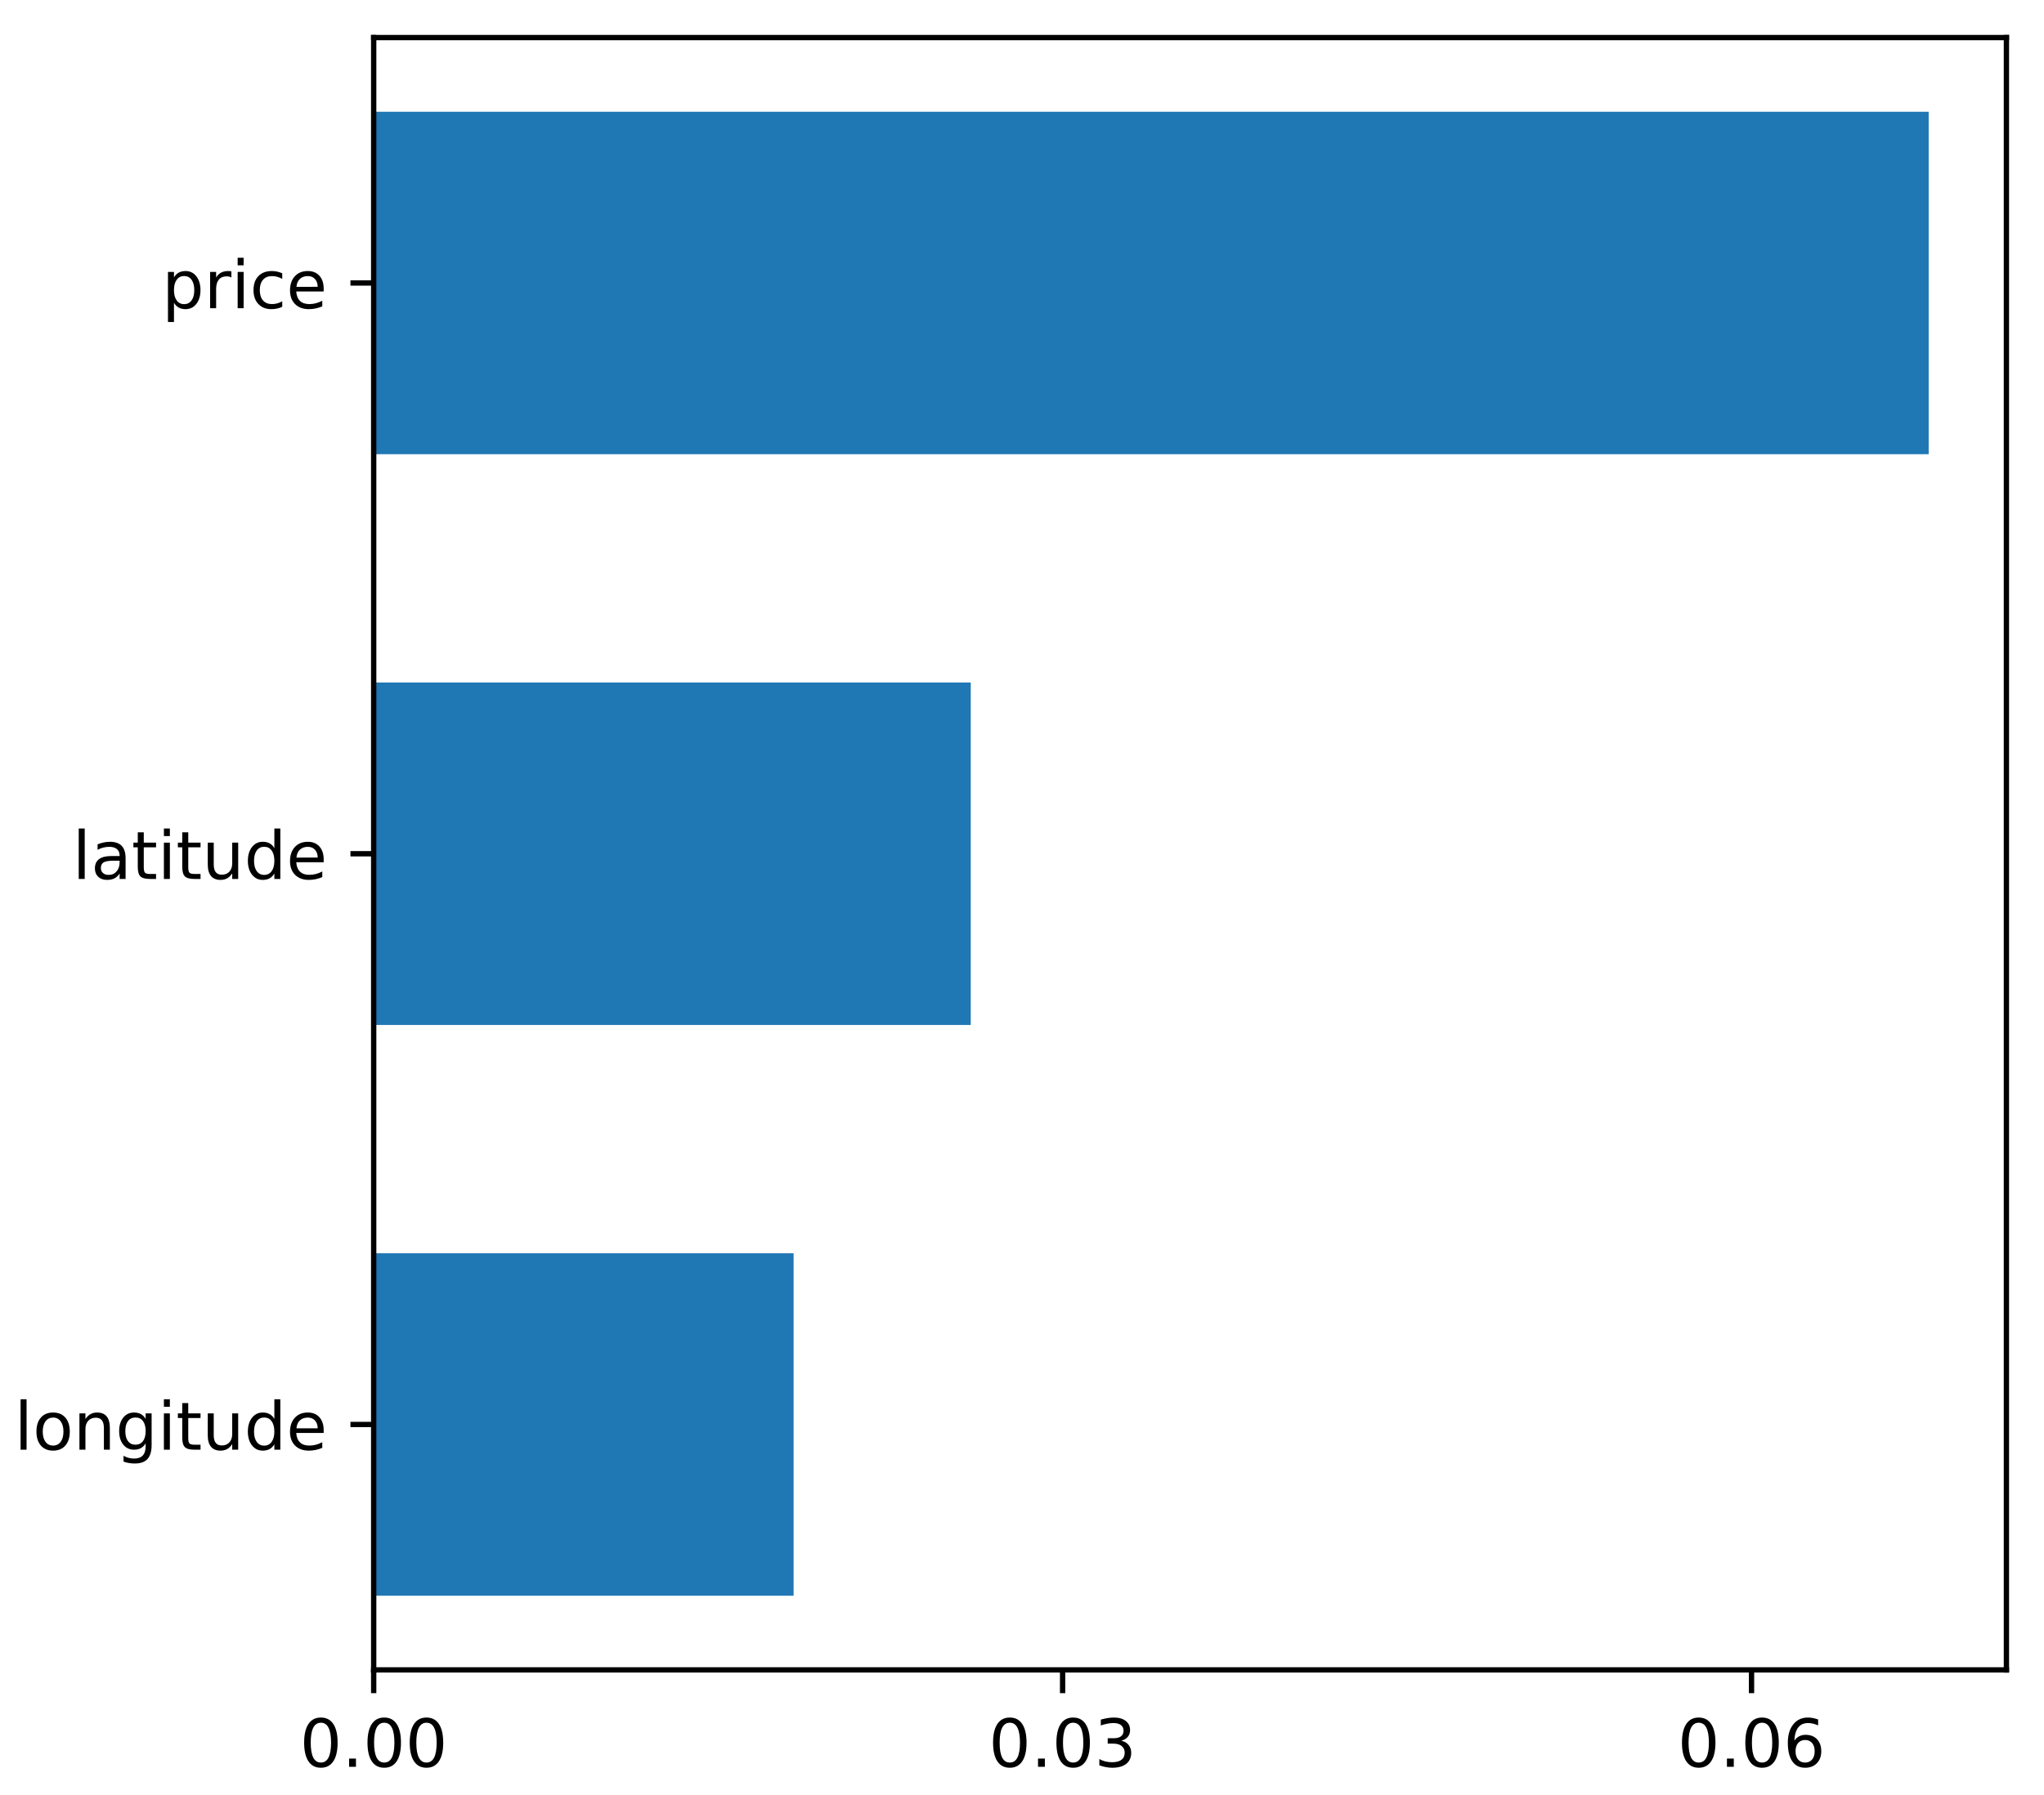
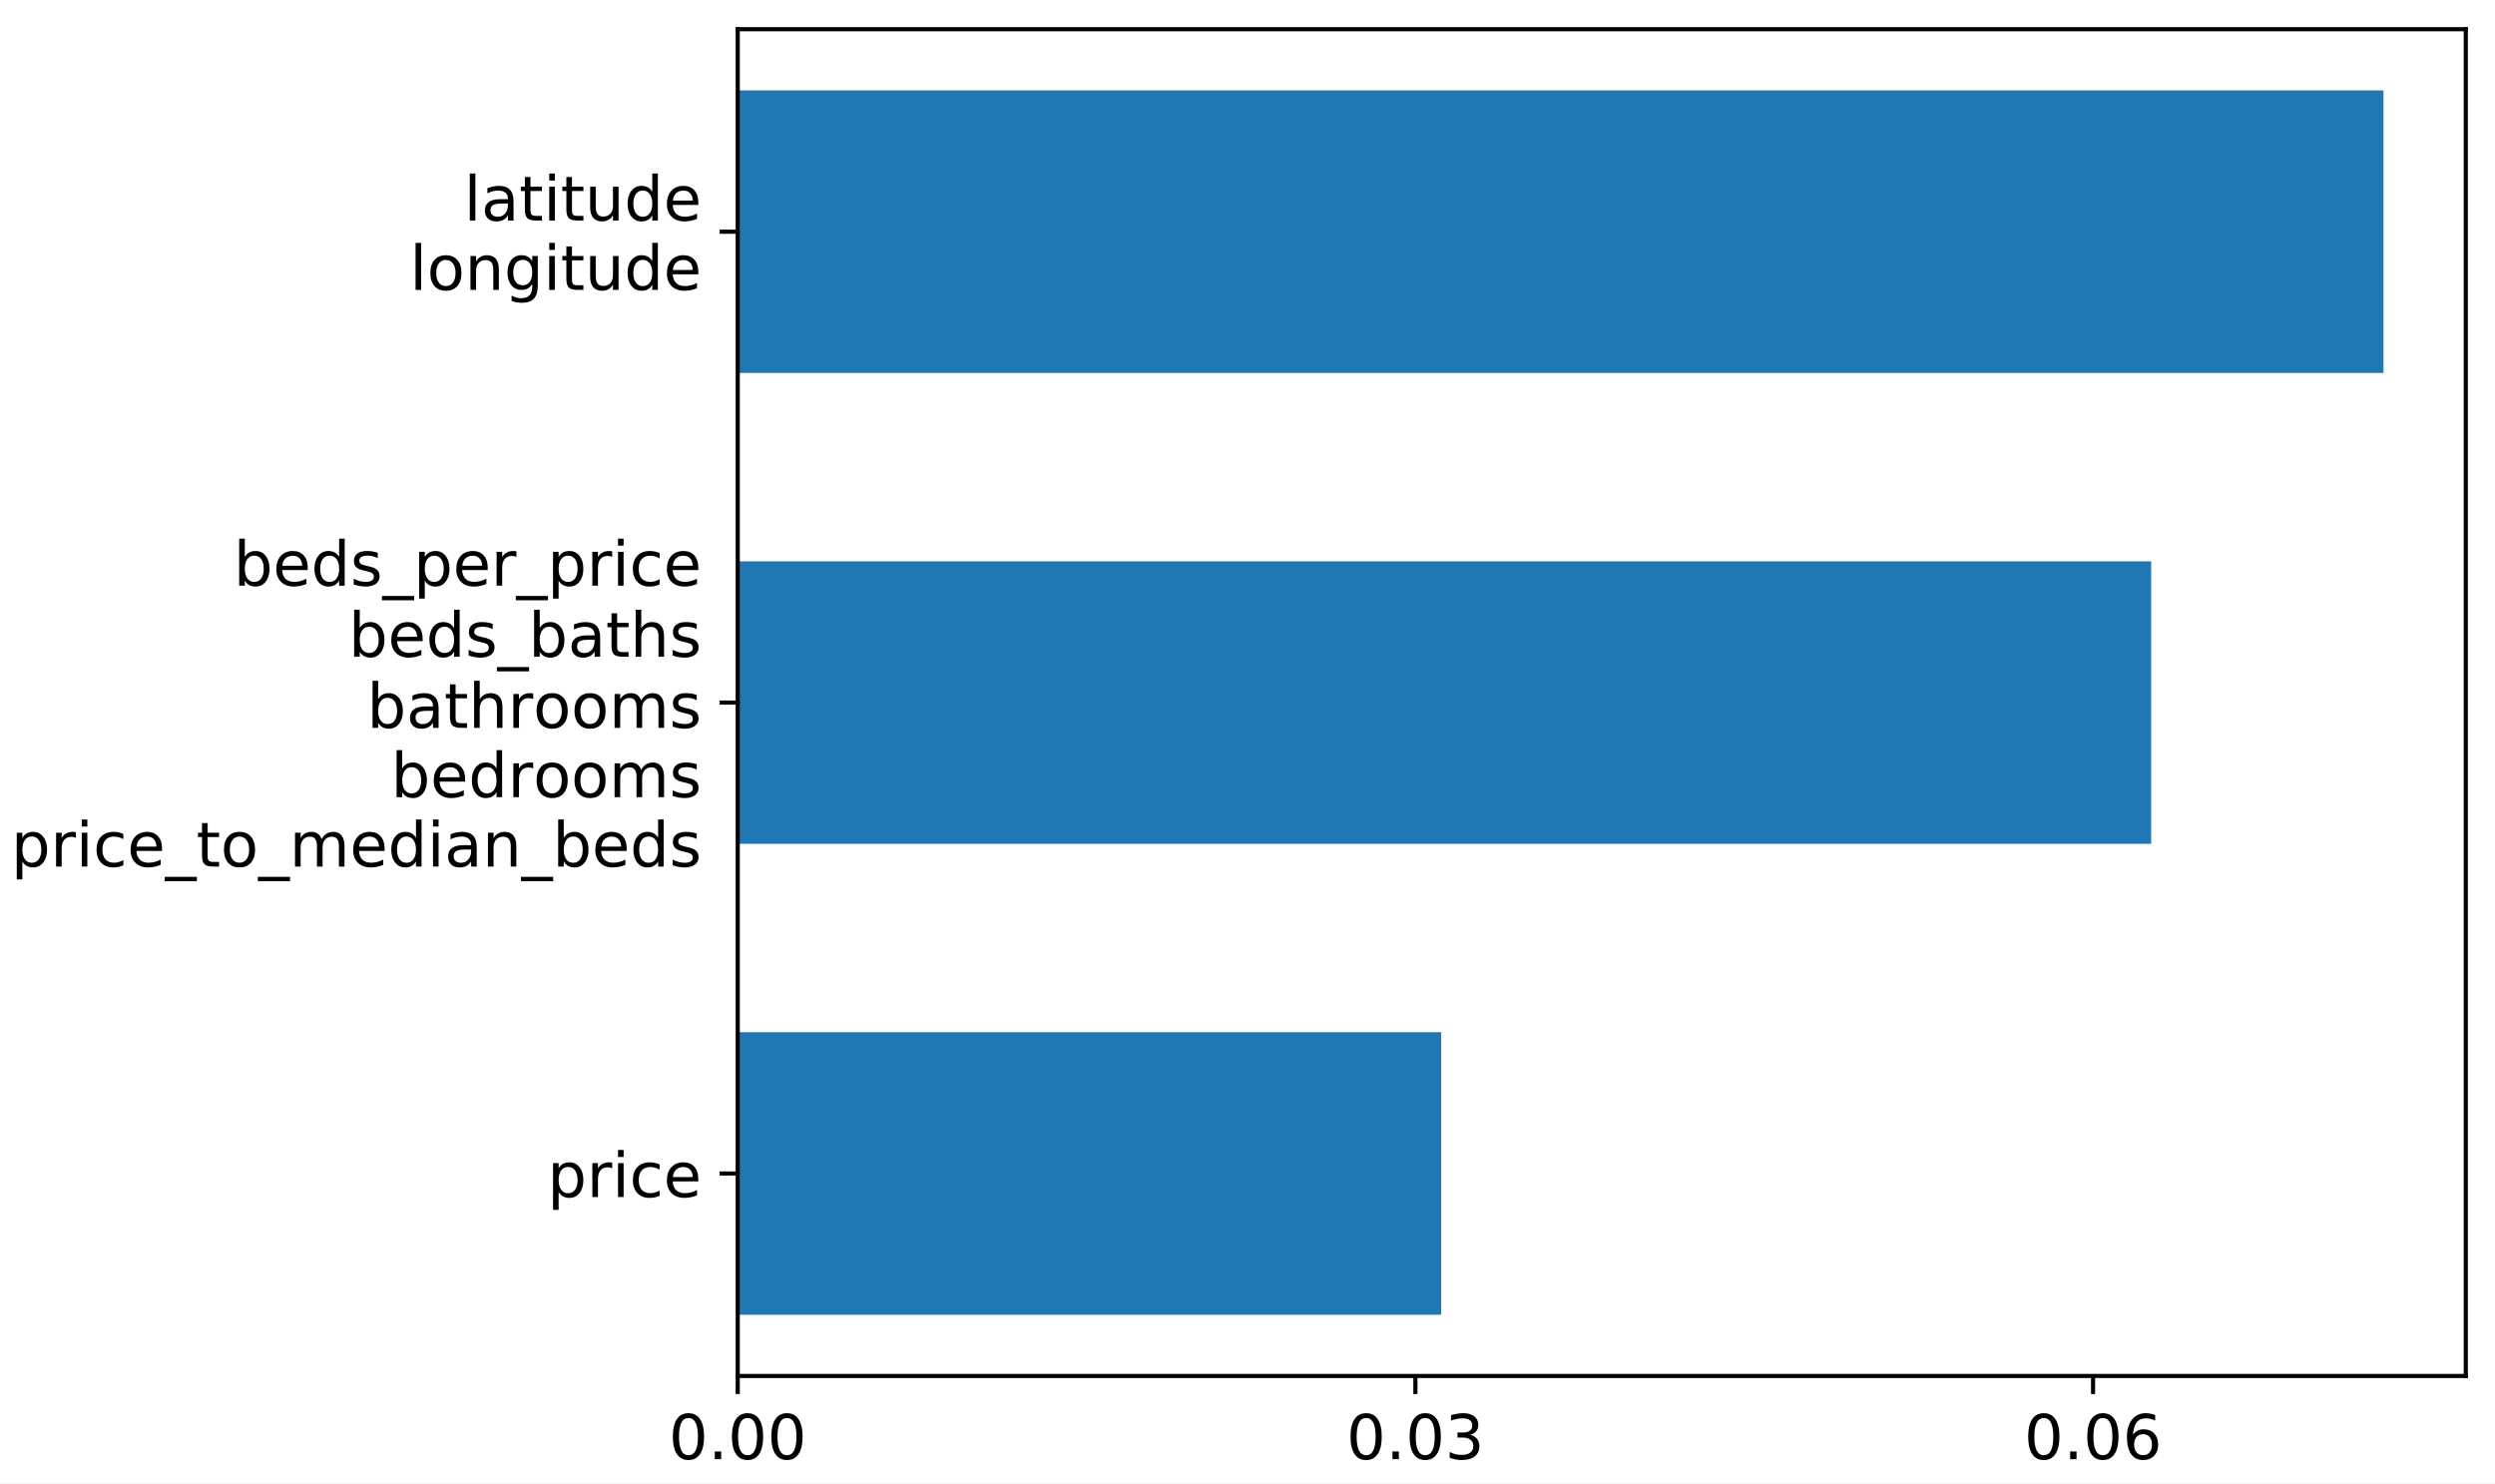
- <svg xmlns="http://www.w3.org/2000/svg" xmlns:xlink="http://www.w3.org/1999/xlink" height="270.398pt" version="1.1" viewBox="0 0 307.84 270.398" width="307.84pt">
+ <svg xmlns="http://www.w3.org/2000/svg" xmlns:xlink="http://www.w3.org/1999/xlink" height="287.362pt" version="1.1" viewBox="0 0 483.388 287.362" width="483.388pt">
  <defs>
    <style type="text/css">
*{stroke-linecap:butt;stroke-linejoin:round;}
  </style>
  </defs>
  <g id="figure_1">
    <g id="patch_1">
-       <path d="M 0 270.398  L 307.84 270.398  L 307.84 0  L 0 0  z " style="fill:#ffffff;" />
+       <path d="M 0 287.362  L 483.388 287.362  L 483.388 0  L 0 0  z " style="fill:#ffffff;" />
    </g>
    <g id="axes_1">
      <g id="patch_2">
-         <path d="M 56.28 251.56  L 302.18 251.56  L 302.18 5.66  L 56.28 5.66  z " style="fill:#ffffff;" />
+         <path d="M 142.928 266.588  L 477.728 266.588  L 477.728 5.66  L 142.928 5.66  z " style="fill:#ffffff;" />
      </g>
      <g id="patch_3">
-         <path clip-path="url(#p1e9c6f24a8)" d="M 56.28 240.383  L 119.522 240.383  L 119.522 188.795  L 56.28 188.795  z " style="fill:#1f77b4;" />
+         <path clip-path="url(#p0cbbe6b45c)" d="M 142.928 254.728  L 279.224 254.728  L 279.224 199.987  L 142.928 199.987  z " style="fill:#1f77b4;" />
      </g>
      <g id="patch_4">
-         <path clip-path="url(#p1e9c6f24a8)" d="M 56.28 154.404  L 146.202 154.404  L 146.202 102.816  L 56.28 102.816  z " style="fill:#1f77b4;" />
+         <path clip-path="url(#p0cbbe6b45c)" d="M 142.928 163.494  L 416.77 163.494  L 416.77 108.754  L 142.928 108.754  z " style="fill:#1f77b4;" />
      </g>
      <g id="patch_5">
-         <path clip-path="url(#p1e9c6f24a8)" d="M 56.28 68.425  L 290.471 68.425  L 290.471 16.837  L 56.28 16.837  z " style="fill:#1f77b4;" />
+         <path clip-path="url(#p0cbbe6b45c)" d="M 142.928 72.261  L 461.785 72.261  L 461.785 17.52  L 142.928 17.52  z " style="fill:#1f77b4;" />
      </g>
      <g id="matplotlib.axis_1">
        <g id="xtick_1">
          <g id="line2d_1">
            <defs>
-               <path d="M 0 0  L 0 3.5  " id="m5e6927ca43" style="stroke:#000000;stroke-width:0.8;" />
-             </defs>
-             <g>
-               <use style="stroke:#000000;stroke-width:0.8;" x="56.28" xlink:href="#m5e6927ca43" y="251.56" />
+               <path d="M 0 0  L 0 3.5  " id="m0939918481" style="stroke:#000000;stroke-width:0.8;" />
+             </defs>
+             <g>
+               <use style="stroke:#000000;stroke-width:0.8;" x="142.928" xlink:href="#m0939918481" y="266.588" />
            </g>
          </g>
          <g id="text_1">
            <defs>
              <path d="M 31.781 66.406  Q 24.172 66.406 20.328 58.906  Q 16.5 51.422 16.5 36.375  Q 16.5 21.391 20.328 13.891  Q 24.172 6.391 31.781 6.391  Q 39.453 6.391 43.281 13.891  Q 47.125 21.391 47.125 36.375  Q 47.125 51.422 43.281 58.906  Q 39.453 66.406 31.781 66.406  z M 31.781 74.219  Q 44.047 74.219 50.516 64.516  Q 56.984 54.828 56.984 36.375  Q 56.984 17.969 50.516 8.266  Q 44.047 -1.422 31.781 -1.422  Q 19.531 -1.422 13.062 8.266  Q 6.594 17.969 6.594 36.375  Q 6.594 54.828 13.062 64.516  Q 19.531 74.219 31.781 74.219  z " id="DejaVuSans-30" />
              <path d="M 10.688 12.406  L 21 12.406  L 21 0  L 10.688 0  z " id="DejaVuSans-2e" />
            </defs>
-             <g transform="translate(45.1475 266.1584)scale(0.1 -0.1)">
+             <g transform="translate(129.5687 282.7061)scale(0.12 -0.12)">
              <use xlink:href="#DejaVuSans-30" />
              <use x="63.623" xlink:href="#DejaVuSans-2e" />
              <use x="95.41" xlink:href="#DejaVuSans-30" />
              <use x="159.033" xlink:href="#DejaVuSans-30" />
            </g>
          </g>
        </g>
        <g id="xtick_2">
          <g id="line2d_2">
            <g>
-               <use style="stroke:#000000;stroke-width:0.8;" x="160.036" xlink:href="#m5e6927ca43" y="251.56" />
+               <use style="stroke:#000000;stroke-width:0.8;" x="274.222" xlink:href="#m0939918481" y="266.588" />
            </g>
          </g>
          <g id="text_2">
            <defs>
              <path d="M 40.578 39.312  Q 47.656 37.797 51.625 33  Q 55.609 28.219 55.609 21.188  Q 55.609 10.406 48.188 4.484  Q 40.766 -1.422 27.094 -1.422  Q 22.516 -1.422 17.656 -0.516  Q 12.797 0.391 7.625 2.203  L 7.625 11.719  Q 11.719 9.328 16.594 8.109  Q 21.484 6.891 26.812 6.891  Q 36.078 6.891 40.938 10.547  Q 45.797 14.203 45.797 21.188  Q 45.797 27.641 41.281 31.266  Q 36.766 34.906 28.719 34.906  L 20.219 34.906  L 20.219 43.016  L 29.109 43.016  Q 36.375 43.016 40.234 45.922  Q 44.094 48.828 44.094 54.297  Q 44.094 59.906 40.109 62.906  Q 36.141 65.922 28.719 65.922  Q 24.656 65.922 20.016 65.031  Q 15.375 64.156 9.812 62.312  L 9.812 71.094  Q 15.438 72.656 20.344 73.438  Q 25.25 74.219 29.594 74.219  Q 40.828 74.219 47.359 69.109  Q 53.906 64.016 53.906 55.328  Q 53.906 49.266 50.438 45.094  Q 46.969 40.922 40.578 39.312  z " id="DejaVuSans-33" />
            </defs>
-             <g transform="translate(148.9028 266.1584)scale(0.1 -0.1)">
+             <g transform="translate(260.8629 282.7061)scale(0.12 -0.12)">
              <use xlink:href="#DejaVuSans-30" />
              <use x="63.623" xlink:href="#DejaVuSans-2e" />
              <use x="95.41" xlink:href="#DejaVuSans-30" />
              <use x="159.033" xlink:href="#DejaVuSans-33" />
            </g>
          </g>
        </g>
        <g id="xtick_3">
          <g id="line2d_3">
            <g>
-               <use style="stroke:#000000;stroke-width:0.8;" x="263.791" xlink:href="#m5e6927ca43" y="251.56" />
+               <use style="stroke:#000000;stroke-width:0.8;" x="405.516" xlink:href="#m0939918481" y="266.588" />
            </g>
          </g>
          <g id="text_3">
            <defs>
              <path d="M 33.016 40.375  Q 26.375 40.375 22.484 35.828  Q 18.609 31.297 18.609 23.391  Q 18.609 15.531 22.484 10.953  Q 26.375 6.391 33.016 6.391  Q 39.656 6.391 43.531 10.953  Q 47.406 15.531 47.406 23.391  Q 47.406 31.297 43.531 35.828  Q 39.656 40.375 33.016 40.375  z M 52.594 71.297  L 52.594 62.312  Q 48.875 64.062 45.094 64.984  Q 41.312 65.922 37.594 65.922  Q 27.828 65.922 22.672 59.328  Q 17.531 52.734 16.797 39.406  Q 19.672 43.656 24.016 45.922  Q 28.375 48.188 33.594 48.188  Q 44.578 48.188 50.953 41.516  Q 57.328 34.859 57.328 23.391  Q 57.328 12.156 50.688 5.359  Q 44.047 -1.422 33.016 -1.422  Q 20.359 -1.422 13.672 8.266  Q 6.984 17.969 6.984 36.375  Q 6.984 53.656 15.188 63.938  Q 23.391 74.219 37.203 74.219  Q 40.922 74.219 44.703 73.484  Q 48.484 72.75 52.594 71.297  z " id="DejaVuSans-36" />
            </defs>
-             <g transform="translate(252.658 266.1584)scale(0.1 -0.1)">
+             <g transform="translate(392.157 282.7061)scale(0.12 -0.12)">
              <use xlink:href="#DejaVuSans-30" />
              <use x="63.623" xlink:href="#DejaVuSans-2e" />
              <use x="95.41" xlink:href="#DejaVuSans-30" />
              <use x="159.033" xlink:href="#DejaVuSans-36" />
            </g>
          </g>
        </g>
      </g>
      <g id="matplotlib.axis_2">
        <g id="ytick_1">
          <g id="line2d_4">
            <defs>
-               <path d="M 0 0  L -3.5 0  " id="m94304c5588" style="stroke:#000000;stroke-width:0.8;" />
-             </defs>
-             <g>
-               <use style="stroke:#000000;stroke-width:0.8;" x="56.28" xlink:href="#m94304c5588" y="214.589" />
+               <path d="M 0 0  L -3.5 0  " id="me4f5bfb933" style="stroke:#000000;stroke-width:0.8;" />
+             </defs>
+             <g>
+               <use style="stroke:#000000;stroke-width:0.8;" x="142.928" xlink:href="#me4f5bfb933" y="227.358" />
            </g>
          </g>
          <g id="text_4">
            <defs>
+               <path d="M 18.109 8.203  L 18.109 -20.797  L 9.078 -20.797  L 9.078 54.688  L 18.109 54.688  L 18.109 46.391  Q 20.953 51.266 25.266 53.625  Q 29.594 56 35.594 56  Q 45.562 56 51.781 48.094  Q 58.016 40.188 58.016 27.297  Q 58.016 14.406 51.781 6.484  Q 45.562 -1.422 35.594 -1.422  Q 29.594 -1.422 25.266 0.953  Q 20.953 3.328 18.109 8.203  z M 48.688 27.297  Q 48.688 37.203 44.609 42.844  Q 40.531 48.484 33.406 48.484  Q 26.266 48.484 22.188 42.844  Q 18.109 37.203 18.109 27.297  Q 18.109 17.391 22.188 11.75  Q 26.266 6.109 33.406 6.109  Q 40.531 6.109 44.609 11.75  Q 48.688 17.391 48.688 27.297  z " id="DejaVuSans-70" />
+               <path d="M 41.109 46.297  Q 39.594 47.172 37.812 47.578  Q 36.031 48 33.891 48  Q 26.266 48 22.188 43.047  Q 18.109 38.094 18.109 28.812  L 18.109 0  L 9.078 0  L 9.078 54.688  L 18.109 54.688  L 18.109 46.188  Q 20.953 51.172 25.484 53.578  Q 30.031 56 36.531 56  Q 37.453 56 38.578 55.875  Q 39.703 55.766 41.062 55.516  z " id="DejaVuSans-72" />
+               <path d="M 9.422 54.688  L 18.406 54.688  L 18.406 0  L 9.422 0  z M 9.422 75.984  L 18.406 75.984  L 18.406 64.594  L 9.422 64.594  z " id="DejaVuSans-69" />
+               <path d="M 48.781 52.594  L 48.781 44.188  Q 44.969 46.297 41.141 47.344  Q 37.312 48.391 33.406 48.391  Q 24.656 48.391 19.812 42.844  Q 14.984 37.312 14.984 27.297  Q 14.984 17.281 19.812 11.734  Q 24.656 6.203 33.406 6.203  Q 37.312 6.203 41.141 7.25  Q 44.969 8.297 48.781 10.406  L 48.781 2.094  Q 45.016 0.344 40.984 -0.531  Q 36.969 -1.422 32.422 -1.422  Q 20.062 -1.422 12.781 6.344  Q 5.516 14.109 5.516 27.297  Q 5.516 40.672 12.859 48.328  Q 20.219 56 33.016 56  Q 37.156 56 41.109 55.141  Q 45.062 54.297 48.781 52.594  z " id="DejaVuSans-63" />
+               <path d="M 56.203 29.594  L 56.203 25.203  L 14.891 25.203  Q 15.484 15.922 20.484 11.062  Q 25.484 6.203 34.422 6.203  Q 39.594 6.203 44.453 7.469  Q 49.312 8.734 54.109 11.281  L 54.109 2.781  Q 49.266 0.734 44.188 -0.344  Q 39.109 -1.422 33.891 -1.422  Q 20.797 -1.422 13.156 6.188  Q 5.516 13.812 5.516 26.812  Q 5.516 40.234 12.766 48.109  Q 20.016 56 32.328 56  Q 43.359 56 49.781 48.891  Q 56.203 41.797 56.203 29.594  z M 47.219 32.234  Q 47.125 39.594 43.094 43.984  Q 39.062 48.391 32.422 48.391  Q 24.906 48.391 20.391 44.141  Q 15.875 39.891 15.188 32.172  z " id="DejaVuSans-65" />
+             </defs>
+             <g transform="translate(106.0613 231.9166)scale(0.12 -0.12)">
+               <use xlink:href="#DejaVuSans-70" />
+               <use x="63.477" xlink:href="#DejaVuSans-72" />
+               <use x="104.59" xlink:href="#DejaVuSans-69" />
+               <use x="132.373" xlink:href="#DejaVuSans-63" />
+               <use x="187.354" xlink:href="#DejaVuSans-65" />
+             </g>
+           </g>
+         </g>
+         <g id="ytick_2">
+           <g id="line2d_5">
+             <g>
+               <use style="stroke:#000000;stroke-width:0.8;" x="142.928" xlink:href="#me4f5bfb933" y="136.124" />
+             </g>
+           </g>
+           <g id="text_5">
+             <defs>
+               <path d="M 48.688 27.297  Q 48.688 37.203 44.609 42.844  Q 40.531 48.484 33.406 48.484  Q 26.266 48.484 22.188 42.844  Q 18.109 37.203 18.109 27.297  Q 18.109 17.391 22.188 11.75  Q 26.266 6.109 33.406 6.109  Q 40.531 6.109 44.609 11.75  Q 48.688 17.391 48.688 27.297  z M 18.109 46.391  Q 20.953 51.266 25.266 53.625  Q 29.594 56 35.594 56  Q 45.562 56 51.781 48.094  Q 58.016 40.188 58.016 27.297  Q 58.016 14.406 51.781 6.484  Q 45.562 -1.422 35.594 -1.422  Q 29.594 -1.422 25.266 0.953  Q 20.953 3.328 18.109 8.203  L 18.109 0  L 9.078 0  L 9.078 75.984  L 18.109 75.984  z " id="DejaVuSans-62" />
+               <path d="M 45.406 46.391  L 45.406 75.984  L 54.391 75.984  L 54.391 0  L 45.406 0  L 45.406 8.203  Q 42.578 3.328 38.25 0.953  Q 33.938 -1.422 27.875 -1.422  Q 17.969 -1.422 11.734 6.484  Q 5.516 14.406 5.516 27.297  Q 5.516 40.188 11.734 48.094  Q 17.969 56 27.875 56  Q 33.938 56 38.25 53.625  Q 42.578 51.266 45.406 46.391  z M 14.797 27.297  Q 14.797 17.391 18.875 11.75  Q 22.953 6.109 30.078 6.109  Q 37.203 6.109 41.297 11.75  Q 45.406 17.391 45.406 27.297  Q 45.406 37.203 41.297 42.844  Q 37.203 48.484 30.078 48.484  Q 22.953 48.484 18.875 42.844  Q 14.797 37.203 14.797 27.297  z " id="DejaVuSans-64" />
+               <path d="M 44.281 53.078  L 44.281 44.578  Q 40.484 46.531 36.375 47.5  Q 32.281 48.484 27.875 48.484  Q 21.188 48.484 17.844 46.438  Q 14.5 44.391 14.5 40.281  Q 14.5 37.156 16.891 35.375  Q 19.281 33.594 26.516 31.984  L 29.594 31.297  Q 39.156 29.25 43.188 25.516  Q 47.219 21.781 47.219 15.094  Q 47.219 7.469 41.188 3.016  Q 35.156 -1.422 24.609 -1.422  Q 20.219 -1.422 15.453 -0.562  Q 10.688 0.297 5.422 2  L 5.422 11.281  Q 10.406 8.688 15.234 7.391  Q 20.062 6.109 24.812 6.109  Q 31.156 6.109 34.562 8.281  Q 37.984 10.453 37.984 14.406  Q 37.984 18.062 35.516 20.016  Q 33.062 21.969 24.703 23.781  L 21.578 24.516  Q 13.234 26.266 9.516 29.906  Q 5.812 33.547 5.812 39.891  Q 5.812 47.609 11.281 51.797  Q 16.75 56 26.812 56  Q 31.781 56 36.172 55.266  Q 40.578 54.547 44.281 53.078  z " id="DejaVuSans-73" />
+               <path d="M 50.984 -16.609  L 50.984 -23.578  L -0.984 -23.578  L -0.984 -16.609  z " id="DejaVuSans-5f" />
+             </defs>
+             <g transform="translate(45.255 113.4746)scale(0.12 -0.12)">
+               <use xlink:href="#DejaVuSans-62" />
+               <use x="63.477" xlink:href="#DejaVuSans-65" />
+               <use x="125" xlink:href="#DejaVuSans-64" />
+               <use x="188.477" xlink:href="#DejaVuSans-73" />
+               <use x="240.576" xlink:href="#DejaVuSans-5f" />
+               <use x="290.576" xlink:href="#DejaVuSans-70" />
+               <use x="354.053" xlink:href="#DejaVuSans-65" />
+               <use x="415.576" xlink:href="#DejaVuSans-72" />
+               <use x="456.689" xlink:href="#DejaVuSans-5f" />
+               <use x="506.689" xlink:href="#DejaVuSans-70" />
+               <use x="570.166" xlink:href="#DejaVuSans-72" />
+               <use x="611.279" xlink:href="#DejaVuSans-69" />
+               <use x="639.062" xlink:href="#DejaVuSans-63" />
+               <use x="694.043" xlink:href="#DejaVuSans-65" />
+             </g>
+             <defs>
+               <path d="M 34.281 27.484  Q 23.391 27.484 19.188 25  Q 14.984 22.516 14.984 16.5  Q 14.984 11.719 18.141 8.906  Q 21.297 6.109 26.703 6.109  Q 34.188 6.109 38.703 11.406  Q 43.219 16.703 43.219 25.484  L 43.219 27.484  z M 52.203 31.203  L 52.203 0  L 43.219 0  L 43.219 8.297  Q 40.141 3.328 35.547 0.953  Q 30.953 -1.422 24.312 -1.422  Q 15.922 -1.422 10.953 3.297  Q 6 8.016 6 15.922  Q 6 25.141 12.172 29.828  Q 18.359 34.516 30.609 34.516  L 43.219 34.516  L 43.219 35.406  Q 43.219 41.609 39.141 45  Q 35.062 48.391 27.688 48.391  Q 23 48.391 18.547 47.266  Q 14.109 46.141 10.016 43.891  L 10.016 52.203  Q 14.938 54.109 19.578 55.047  Q 24.219 56 28.609 56  Q 40.484 56 46.344 49.844  Q 52.203 43.703 52.203 31.203  z " id="DejaVuSans-61" />
+               <path d="M 18.312 70.219  L 18.312 54.688  L 36.812 54.688  L 36.812 47.703  L 18.312 47.703  L 18.312 18.016  Q 18.312 11.328 20.141 9.422  Q 21.969 7.516 27.594 7.516  L 36.812 7.516  L 36.812 0  L 27.594 0  Q 17.188 0 13.234 3.875  Q 9.281 7.766 9.281 18.016  L 9.281 47.703  L 2.688 47.703  L 2.688 54.688  L 9.281 54.688  L 9.281 70.219  z " id="DejaVuSans-74" />
+               <path d="M 54.891 33.016  L 54.891 0  L 45.906 0  L 45.906 32.719  Q 45.906 40.484 42.875 44.328  Q 39.844 48.188 33.797 48.188  Q 26.516 48.188 22.312 43.547  Q 18.109 38.922 18.109 30.906  L 18.109 0  L 9.078 0  L 9.078 75.984  L 18.109 75.984  L 18.109 46.188  Q 21.344 51.125 25.703 53.562  Q 30.078 56 35.797 56  Q 45.219 56 50.047 50.172  Q 54.891 44.344 54.891 33.016  z " id="DejaVuSans-68" />
+             </defs>
+             <g transform="translate(67.52438 127.2457)scale(0.12 -0.12)">
+               <use xlink:href="#DejaVuSans-62" />
+               <use x="63.477" xlink:href="#DejaVuSans-65" />
+               <use x="125" xlink:href="#DejaVuSans-64" />
+               <use x="188.477" xlink:href="#DejaVuSans-73" />
+               <use x="240.576" xlink:href="#DejaVuSans-5f" />
+               <use x="290.576" xlink:href="#DejaVuSans-62" />
+               <use x="354.053" xlink:href="#DejaVuSans-61" />
+               <use x="415.332" xlink:href="#DejaVuSans-74" />
+               <use x="454.541" xlink:href="#DejaVuSans-68" />
+               <use x="517.92" xlink:href="#DejaVuSans-73" />
+             </g>
+             <defs>
+               <path d="M 30.609 48.391  Q 23.391 48.391 19.188 42.75  Q 14.984 37.109 14.984 27.297  Q 14.984 17.484 19.156 11.844  Q 23.344 6.203 30.609 6.203  Q 37.797 6.203 41.984 11.859  Q 46.188 17.531 46.188 27.297  Q 46.188 37.016 41.984 42.703  Q 37.797 48.391 30.609 48.391  z M 30.609 56  Q 42.328 56 49.016 48.375  Q 55.719 40.766 55.719 27.297  Q 55.719 13.875 49.016 6.219  Q 42.328 -1.422 30.609 -1.422  Q 18.844 -1.422 12.172 6.219  Q 5.516 13.875 5.516 27.297  Q 5.516 40.766 12.172 48.375  Q 18.844 56 30.609 56  z " id="DejaVuSans-6f" />
+               <path d="M 52 44.188  Q 55.375 50.25 60.062 53.125  Q 64.75 56 71.094 56  Q 79.641 56 84.281 50.016  Q 88.922 44.047 88.922 33.016  L 88.922 0  L 79.891 0  L 79.891 32.719  Q 79.891 40.578 77.094 44.375  Q 74.312 48.188 68.609 48.188  Q 61.625 48.188 57.562 43.547  Q 53.516 38.922 53.516 30.906  L 53.516 0  L 44.484 0  L 44.484 32.719  Q 44.484 40.625 41.703 44.406  Q 38.922 48.188 33.109 48.188  Q 26.219 48.188 22.156 43.531  Q 18.109 38.875 18.109 30.906  L 18.109 0  L 9.078 0  L 9.078 54.688  L 18.109 54.688  L 18.109 46.188  Q 21.188 51.219 25.484 53.609  Q 29.781 56 35.688 56  Q 41.656 56 45.828 52.969  Q 50 49.953 52 44.188  z " id="DejaVuSans-6d" />
+             </defs>
+             <g transform="translate(71.0925 141.0168)scale(0.12 -0.12)">
+               <use xlink:href="#DejaVuSans-62" />
+               <use x="63.477" xlink:href="#DejaVuSans-61" />
+               <use x="124.756" xlink:href="#DejaVuSans-74" />
+               <use x="163.965" xlink:href="#DejaVuSans-68" />
+               <use x="227.344" xlink:href="#DejaVuSans-72" />
+               <use x="268.426" xlink:href="#DejaVuSans-6f" />
+               <use x="329.607" xlink:href="#DejaVuSans-6f" />
+               <use x="390.789" xlink:href="#DejaVuSans-6d" />
+               <use x="488.201" xlink:href="#DejaVuSans-73" />
+             </g>
+             <g transform="translate(75.75375 154.4542)scale(0.12 -0.12)">
+               <use xlink:href="#DejaVuSans-62" />
+               <use x="63.477" xlink:href="#DejaVuSans-65" />
+               <use x="125" xlink:href="#DejaVuSans-64" />
+               <use x="188.477" xlink:href="#DejaVuSans-72" />
+               <use x="229.559" xlink:href="#DejaVuSans-6f" />
+               <use x="290.74" xlink:href="#DejaVuSans-6f" />
+               <use x="351.922" xlink:href="#DejaVuSans-6d" />
+               <use x="449.334" xlink:href="#DejaVuSans-73" />
+             </g>
+             <defs>
+               <path d="M 54.891 33.016  L 54.891 0  L 45.906 0  L 45.906 32.719  Q 45.906 40.484 42.875 44.328  Q 39.844 48.188 33.797 48.188  Q 26.516 48.188 22.312 43.547  Q 18.109 38.922 18.109 30.906  L 18.109 0  L 9.078 0  L 9.078 54.688  L 18.109 54.688  L 18.109 46.188  Q 21.344 51.125 25.703 53.562  Q 30.078 56 35.797 56  Q 45.219 56 50.047 50.172  Q 54.891 44.344 54.891 33.016  z " id="DejaVuSans-6e" />
+             </defs>
+             <g transform="translate(2.16 167.8916)scale(0.12 -0.12)">
+               <use xlink:href="#DejaVuSans-70" />
+               <use x="63.477" xlink:href="#DejaVuSans-72" />
+               <use x="104.59" xlink:href="#DejaVuSans-69" />
+               <use x="132.373" xlink:href="#DejaVuSans-63" />
+               <use x="187.354" xlink:href="#DejaVuSans-65" />
+               <use x="248.877" xlink:href="#DejaVuSans-5f" />
+               <use x="298.877" xlink:href="#DejaVuSans-74" />
+               <use x="338.086" xlink:href="#DejaVuSans-6f" />
+               <use x="399.268" xlink:href="#DejaVuSans-5f" />
+               <use x="449.268" xlink:href="#DejaVuSans-6d" />
+               <use x="546.68" xlink:href="#DejaVuSans-65" />
+               <use x="608.203" xlink:href="#DejaVuSans-64" />
+               <use x="671.68" xlink:href="#DejaVuSans-69" />
+               <use x="699.463" xlink:href="#DejaVuSans-61" />
+               <use x="760.742" xlink:href="#DejaVuSans-6e" />
+               <use x="824.121" xlink:href="#DejaVuSans-5f" />
+               <use x="874.121" xlink:href="#DejaVuSans-62" />
+               <use x="937.598" xlink:href="#DejaVuSans-65" />
+               <use x="999.121" xlink:href="#DejaVuSans-64" />
+               <use x="1062.598" xlink:href="#DejaVuSans-73" />
+             </g>
+           </g>
+         </g>
+         <g id="ytick_3">
+           <g id="line2d_6">
+             <g>
+               <use style="stroke:#000000;stroke-width:0.8;" x="142.928" xlink:href="#me4f5bfb933" y="44.89" />
+             </g>
+           </g>
+           <g id="text_6">
+             <defs>
              <path d="M 9.422 75.984  L 18.406 75.984  L 18.406 0  L 9.422 0  z " id="DejaVuSans-6c" />
-               <path d="M 30.609 48.391  Q 23.391 48.391 19.188 42.75  Q 14.984 37.109 14.984 27.297  Q 14.984 17.484 19.156 11.844  Q 23.344 6.203 30.609 6.203  Q 37.797 6.203 41.984 11.859  Q 46.188 17.531 46.188 27.297  Q 46.188 37.016 41.984 42.703  Q 37.797 48.391 30.609 48.391  z M 30.609 56  Q 42.328 56 49.016 48.375  Q 55.719 40.766 55.719 27.297  Q 55.719 13.875 49.016 6.219  Q 42.328 -1.422 30.609 -1.422  Q 18.844 -1.422 12.172 6.219  Q 5.516 13.875 5.516 27.297  Q 5.516 40.766 12.172 48.375  Q 18.844 56 30.609 56  z " id="DejaVuSans-6f" />
-               <path d="M 54.891 33.016  L 54.891 0  L 45.906 0  L 45.906 32.719  Q 45.906 40.484 42.875 44.328  Q 39.844 48.188 33.797 48.188  Q 26.516 48.188 22.312 43.547  Q 18.109 38.922 18.109 30.906  L 18.109 0  L 9.078 0  L 9.078 54.688  L 18.109 54.688  L 18.109 46.188  Q 21.344 51.125 25.703 53.562  Q 30.078 56 35.797 56  Q 45.219 56 50.047 50.172  Q 54.891 44.344 54.891 33.016  z " id="DejaVuSans-6e" />
+               <path d="M 8.5 21.578  L 8.5 54.688  L 17.484 54.688  L 17.484 21.922  Q 17.484 14.156 20.5 10.266  Q 23.531 6.391 29.594 6.391  Q 36.859 6.391 41.078 11.031  Q 45.312 15.672 45.312 23.688  L 45.312 54.688  L 54.297 54.688  L 54.297 0  L 45.312 0  L 45.312 8.406  Q 42.047 3.422 37.719 1  Q 33.406 -1.422 27.688 -1.422  Q 18.266 -1.422 13.375 4.438  Q 8.5 10.297 8.5 21.578  z M 31.109 56  z " id="DejaVuSans-75" />
+             </defs>
+             <g transform="translate(89.89125 42.73081)scale(0.12 -0.12)">
+               <use xlink:href="#DejaVuSans-6c" />
+               <use x="27.783" xlink:href="#DejaVuSans-61" />
+               <use x="89.062" xlink:href="#DejaVuSans-74" />
+               <use x="128.271" xlink:href="#DejaVuSans-69" />
+               <use x="156.055" xlink:href="#DejaVuSans-74" />
+               <use x="195.264" xlink:href="#DejaVuSans-75" />
+               <use x="258.643" xlink:href="#DejaVuSans-64" />
+               <use x="322.119" xlink:href="#DejaVuSans-65" />
+             </g>
+             <defs>
              <path d="M 45.406 27.984  Q 45.406 37.75 41.375 43.109  Q 37.359 48.484 30.078 48.484  Q 22.859 48.484 18.828 43.109  Q 14.797 37.75 14.797 27.984  Q 14.797 18.266 18.828 12.891  Q 22.859 7.516 30.078 7.516  Q 37.359 7.516 41.375 12.891  Q 45.406 18.266 45.406 27.984  z M 54.391 6.781  Q 54.391 -7.172 48.188 -13.984  Q 42 -20.797 29.203 -20.797  Q 24.469 -20.797 20.266 -20.094  Q 16.062 -19.391 12.109 -17.922  L 12.109 -9.188  Q 16.062 -11.328 19.922 -12.344  Q 23.781 -13.375 27.781 -13.375  Q 36.625 -13.375 41.016 -8.766  Q 45.406 -4.156 45.406 5.172  L 45.406 9.625  Q 42.625 4.781 38.281 2.391  Q 33.938 0 27.875 0  Q 17.828 0 11.672 7.656  Q 5.516 15.328 5.516 27.984  Q 5.516 40.672 11.672 48.328  Q 17.828 56 27.875 56  Q 33.938 56 38.281 53.609  Q 42.625 51.219 45.406 46.391  L 45.406 54.688  L 54.391 54.688  z " id="DejaVuSans-67" />
-               <path d="M 9.422 54.688  L 18.406 54.688  L 18.406 0  L 9.422 0  z M 9.422 75.984  L 18.406 75.984  L 18.406 64.594  L 9.422 64.594  z " id="DejaVuSans-69" />
-               <path d="M 18.312 70.219  L 18.312 54.688  L 36.812 54.688  L 36.812 47.703  L 18.312 47.703  L 18.312 18.016  Q 18.312 11.328 20.141 9.422  Q 21.969 7.516 27.594 7.516  L 36.812 7.516  L 36.812 0  L 27.594 0  Q 17.188 0 13.234 3.875  Q 9.281 7.766 9.281 18.016  L 9.281 47.703  L 2.688 47.703  L 2.688 54.688  L 9.281 54.688  L 9.281 70.219  z " id="DejaVuSans-74" />
-               <path d="M 8.5 21.578  L 8.5 54.688  L 17.484 54.688  L 17.484 21.922  Q 17.484 14.156 20.5 10.266  Q 23.531 6.391 29.594 6.391  Q 36.859 6.391 41.078 11.031  Q 45.312 15.672 45.312 23.688  L 45.312 54.688  L 54.297 54.688  L 54.297 0  L 45.312 0  L 45.312 8.406  Q 42.047 3.422 37.719 1  Q 33.406 -1.422 27.688 -1.422  Q 18.266 -1.422 13.375 4.438  Q 8.5 10.297 8.5 21.578  z M 31.109 56  z " id="DejaVuSans-75" />
-               <path d="M 45.406 46.391  L 45.406 75.984  L 54.391 75.984  L 54.391 0  L 45.406 0  L 45.406 8.203  Q 42.578 3.328 38.25 0.953  Q 33.938 -1.422 27.875 -1.422  Q 17.969 -1.422 11.734 6.484  Q 5.516 14.406 5.516 27.297  Q 5.516 40.188 11.734 48.094  Q 17.969 56 27.875 56  Q 33.938 56 38.25 53.625  Q 42.578 51.266 45.406 46.391  z M 14.797 27.297  Q 14.797 17.391 18.875 11.75  Q 22.953 6.109 30.078 6.109  Q 37.203 6.109 41.297 11.75  Q 45.406 17.391 45.406 27.297  Q 45.406 37.203 41.297 42.844  Q 37.203 48.484 30.078 48.484  Q 22.953 48.484 18.875 42.844  Q 14.797 37.203 14.797 27.297  z " id="DejaVuSans-64" />
-               <path d="M 56.203 29.594  L 56.203 25.203  L 14.891 25.203  Q 15.484 15.922 20.484 11.062  Q 25.484 6.203 34.422 6.203  Q 39.594 6.203 44.453 7.469  Q 49.312 8.734 54.109 11.281  L 54.109 2.781  Q 49.266 0.734 44.188 -0.344  Q 39.109 -1.422 33.891 -1.422  Q 20.797 -1.422 13.156 6.188  Q 5.516 13.812 5.516 26.812  Q 5.516 40.234 12.766 48.109  Q 20.016 56 32.328 56  Q 43.359 56 49.781 48.891  Q 56.203 41.797 56.203 29.594  z M 47.219 32.234  Q 47.125 39.594 43.094 43.984  Q 39.062 48.391 32.422 48.391  Q 24.906 48.391 20.391 44.141  Q 15.875 39.891 15.188 32.172  z " id="DejaVuSans-65" />
-             </defs>
-             <g transform="translate(2.16 218.3882)scale(0.1 -0.1)">
+             </defs>
+             <g transform="translate(79.38375 56.16818)scale(0.12 -0.12)">
              <use xlink:href="#DejaVuSans-6c" />
              <use x="27.783" xlink:href="#DejaVuSans-6f" />
              <use x="88.965" xlink:href="#DejaVuSans-6e" />
              <use x="152.344" xlink:href="#DejaVuSans-67" />
              <use x="215.82" xlink:href="#DejaVuSans-69" />
              <use x="243.604" xlink:href="#DejaVuSans-74" />
              <use x="282.812" xlink:href="#DejaVuSans-75" />
              <use x="346.191" xlink:href="#DejaVuSans-64" />
              <use x="409.668" xlink:href="#DejaVuSans-65" />
            </g>
          </g>
        </g>
-         <g id="ytick_2">
-           <g id="line2d_5">
-             <g>
-               <use style="stroke:#000000;stroke-width:0.8;" x="56.28" xlink:href="#m94304c5588" y="128.61" />
-             </g>
-           </g>
-           <g id="text_5">
-             <defs>
-               <path d="M 34.281 27.484  Q 23.391 27.484 19.188 25  Q 14.984 22.516 14.984 16.5  Q 14.984 11.719 18.141 8.906  Q 21.297 6.109 26.703 6.109  Q 34.188 6.109 38.703 11.406  Q 43.219 16.703 43.219 25.484  L 43.219 27.484  z M 52.203 31.203  L 52.203 0  L 43.219 0  L 43.219 8.297  Q 40.141 3.328 35.547 0.953  Q 30.953 -1.422 24.312 -1.422  Q 15.922 -1.422 10.953 3.297  Q 6 8.016 6 15.922  Q 6 25.141 12.172 29.828  Q 18.359 34.516 30.609 34.516  L 43.219 34.516  L 43.219 35.406  Q 43.219 41.609 39.141 45  Q 35.062 48.391 27.688 48.391  Q 23 48.391 18.547 47.266  Q 14.109 46.141 10.016 43.891  L 10.016 52.203  Q 14.938 54.109 19.578 55.047  Q 24.219 56 28.609 56  Q 40.484 56 46.344 49.844  Q 52.203 43.703 52.203 31.203  z " id="DejaVuSans-61" />
-             </defs>
-             <g transform="translate(10.91625 132.4092)scale(0.1 -0.1)">
-               <use xlink:href="#DejaVuSans-6c" />
-               <use x="27.783" xlink:href="#DejaVuSans-61" />
-               <use x="89.062" xlink:href="#DejaVuSans-74" />
-               <use x="128.271" xlink:href="#DejaVuSans-69" />
-               <use x="156.055" xlink:href="#DejaVuSans-74" />
-               <use x="195.264" xlink:href="#DejaVuSans-75" />
-               <use x="258.643" xlink:href="#DejaVuSans-64" />
-               <use x="322.119" xlink:href="#DejaVuSans-65" />
-             </g>
-           </g>
-         </g>
-         <g id="ytick_3">
-           <g id="line2d_6">
-             <g>
-               <use style="stroke:#000000;stroke-width:0.8;" x="56.28" xlink:href="#m94304c5588" y="42.631" />
-             </g>
-           </g>
-           <g id="text_6">
-             <defs>
-               <path d="M 18.109 8.203  L 18.109 -20.797  L 9.078 -20.797  L 9.078 54.688  L 18.109 54.688  L 18.109 46.391  Q 20.953 51.266 25.266 53.625  Q 29.594 56 35.594 56  Q 45.562 56 51.781 48.094  Q 58.016 40.188 58.016 27.297  Q 58.016 14.406 51.781 6.484  Q 45.562 -1.422 35.594 -1.422  Q 29.594 -1.422 25.266 0.953  Q 20.953 3.328 18.109 8.203  z M 48.688 27.297  Q 48.688 37.203 44.609 42.844  Q 40.531 48.484 33.406 48.484  Q 26.266 48.484 22.188 42.844  Q 18.109 37.203 18.109 27.297  Q 18.109 17.391 22.188 11.75  Q 26.266 6.109 33.406 6.109  Q 40.531 6.109 44.609 11.75  Q 48.688 17.391 48.688 27.297  z " id="DejaVuSans-70" />
-               <path d="M 41.109 46.297  Q 39.594 47.172 37.812 47.578  Q 36.031 48 33.891 48  Q 26.266 48 22.188 43.047  Q 18.109 38.094 18.109 28.812  L 18.109 0  L 9.078 0  L 9.078 54.688  L 18.109 54.688  L 18.109 46.188  Q 20.953 51.172 25.484 53.578  Q 30.031 56 36.531 56  Q 37.453 56 38.578 55.875  Q 39.703 55.766 41.062 55.516  z " id="DejaVuSans-72" />
-               <path d="M 48.781 52.594  L 48.781 44.188  Q 44.969 46.297 41.141 47.344  Q 37.312 48.391 33.406 48.391  Q 24.656 48.391 19.812 42.844  Q 14.984 37.312 14.984 27.297  Q 14.984 17.281 19.812 11.734  Q 24.656 6.203 33.406 6.203  Q 37.312 6.203 41.141 7.25  Q 44.969 8.297 48.781 10.406  L 48.781 2.094  Q 45.016 0.344 40.984 -0.531  Q 36.969 -1.422 32.422 -1.422  Q 20.062 -1.422 12.781 6.344  Q 5.516 14.109 5.516 27.297  Q 5.516 40.672 12.859 48.328  Q 20.219 56 33.016 56  Q 37.156 56 41.109 55.141  Q 45.062 54.297 48.781 52.594  z " id="DejaVuSans-63" />
-             </defs>
-             <g transform="translate(24.39125 46.4302)scale(0.1 -0.1)">
-               <use xlink:href="#DejaVuSans-70" />
-               <use x="63.477" xlink:href="#DejaVuSans-72" />
-               <use x="104.59" xlink:href="#DejaVuSans-69" />
-               <use x="132.373" xlink:href="#DejaVuSans-63" />
-               <use x="187.354" xlink:href="#DejaVuSans-65" />
-             </g>
-           </g>
-         </g>
      </g>
      <g id="patch_6">
-         <path d="M 56.28 251.56  L 56.28 5.66  " style="fill:none;stroke:#000000;stroke-linecap:square;stroke-linejoin:miter;stroke-width:0.8;" />
+         <path d="M 142.928 266.588  L 142.928 5.66  " style="fill:none;stroke:#000000;stroke-linecap:square;stroke-linejoin:miter;stroke-width:0.8;" />
      </g>
      <g id="patch_7">
-         <path d="M 302.18 251.56  L 302.18 5.66  " style="fill:none;stroke:#000000;stroke-linecap:square;stroke-linejoin:miter;stroke-width:0.8;" />
+         <path d="M 477.728 266.588  L 477.728 5.66  " style="fill:none;stroke:#000000;stroke-linecap:square;stroke-linejoin:miter;stroke-width:0.8;" />
      </g>
      <g id="patch_8">
-         <path d="M 56.28 251.56  L 302.18 251.56  " style="fill:none;stroke:#000000;stroke-linecap:square;stroke-linejoin:miter;stroke-width:0.8;" />
+         <path d="M 142.928 266.588  L 477.728 266.588  " style="fill:none;stroke:#000000;stroke-linecap:square;stroke-linejoin:miter;stroke-width:0.8;" />
      </g>
      <g id="patch_9">
-         <path d="M 56.28 5.66  L 302.18 5.66  " style="fill:none;stroke:#000000;stroke-linecap:square;stroke-linejoin:miter;stroke-width:0.8;" />
+         <path d="M 142.928 5.66  L 477.728 5.66  " style="fill:none;stroke:#000000;stroke-linecap:square;stroke-linejoin:miter;stroke-width:0.8;" />
      </g>
    </g>
  </g>
  <defs>
-     <clipPath id="p1e9c6f24a8">
-       <rect height="245.9" width="245.9" x="56.28" y="5.66" />
+     <clipPath id="p0cbbe6b45c">
+       <rect height="260.928" width="334.8" x="142.928" y="5.66" />
    </clipPath>
  </defs>
</svg>
